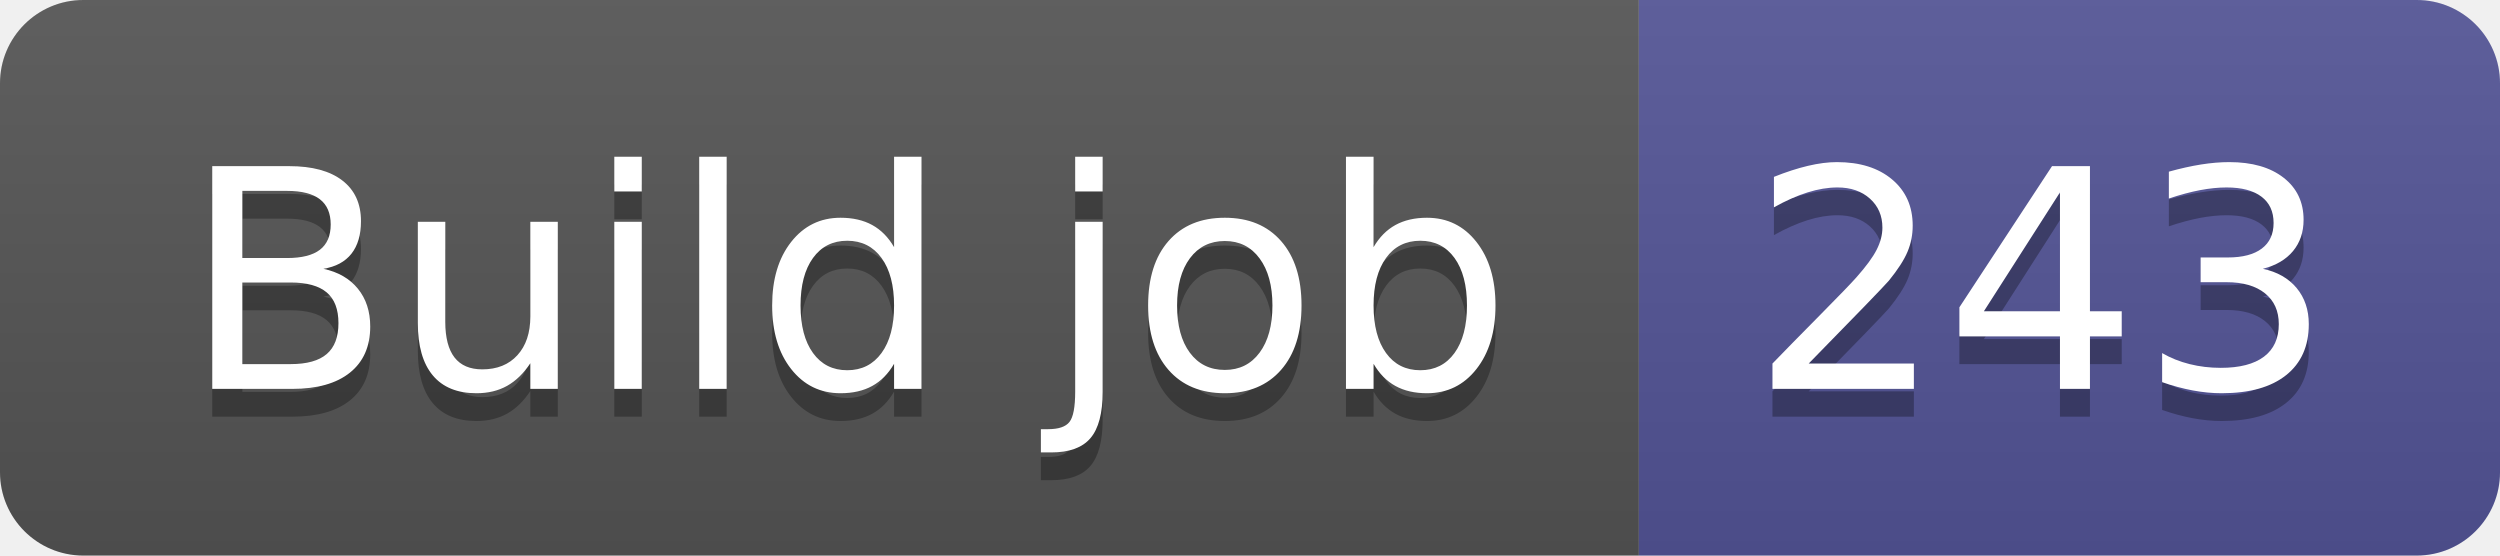
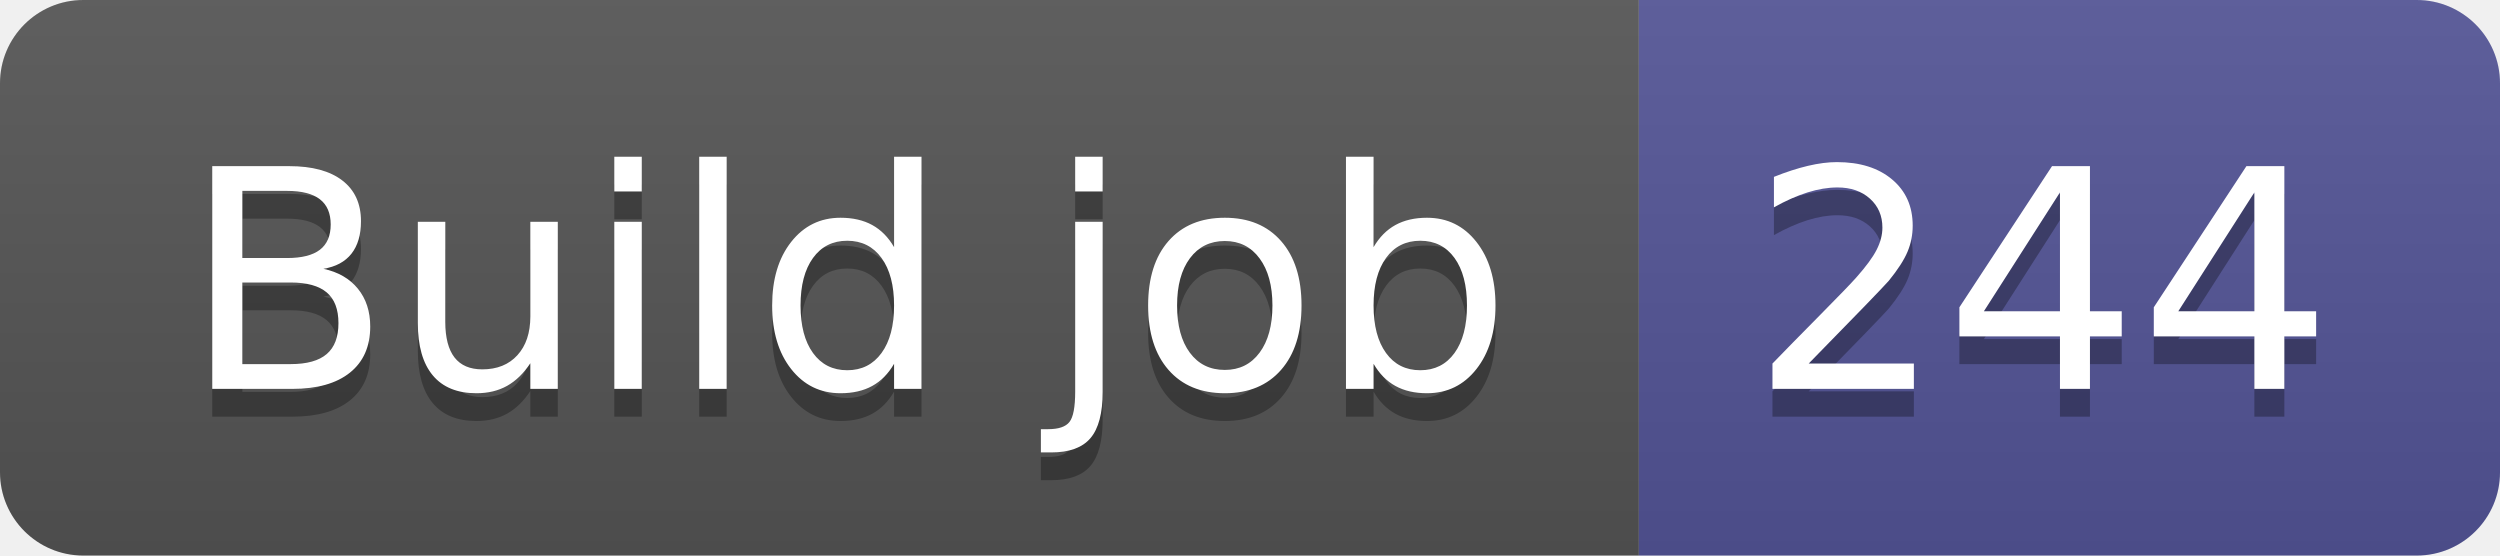
- <svg xmlns="http://www.w3.org/2000/svg" width="90" height="20" role="img" aria-label="Build job: 243">
+ <svg xmlns="http://www.w3.org/2000/svg" width="90" height="20" role="img" aria-label="Build job: 244">
  <linearGradient id="s" x2="0" y2="100%">
    <stop offset="0" stop-color="#bbb" stop-opacity=".1" />
    <stop offset="1" stop-opacity=".1" />
  </linearGradient>
  <clipPath id="r">
    <rect width="90" height="20" rx="3" fill="#fff" />
  </clipPath>
  <g clip-path="url(#r)">
    <rect width="59" height="20" fill="#555" />
    <rect x="59" width="31" height="20" fill="#535597" />
    <rect width="90" height="20" fill="url(#s)" />
  </g>
  <g fill="#fff" text-anchor="middle" font-family="Verdana,Geneva,DejaVu Sans,sans-serif" text-rendering="geometricPrecision" font-size="110">
    <text aria-hidden="true" x="305" y="150" fill="#010101" fill-opacity=".3" transform="scale(.1)" textLength="490">Build job</text>
    <text x="305" y="140" transform="scale(.1)" fill="#fff" textLength="490">Build job</text>
-     <text aria-hidden="true" x="735" y="150" fill="#010101" fill-opacity=".3" transform="scale(.1)" textLength="210">243</text>
-     <text x="735" y="140" transform="scale(.1)" fill="#fff" textLength="210">243</text>
+     <text aria-hidden="true" x="735" y="150" fill="#010101" fill-opacity=".3" transform="scale(.1)" textLength="210">244</text>
+     <text x="735" y="140" transform="scale(.1)" fill="#fff" textLength="210">244</text>
  </g>
</svg>
